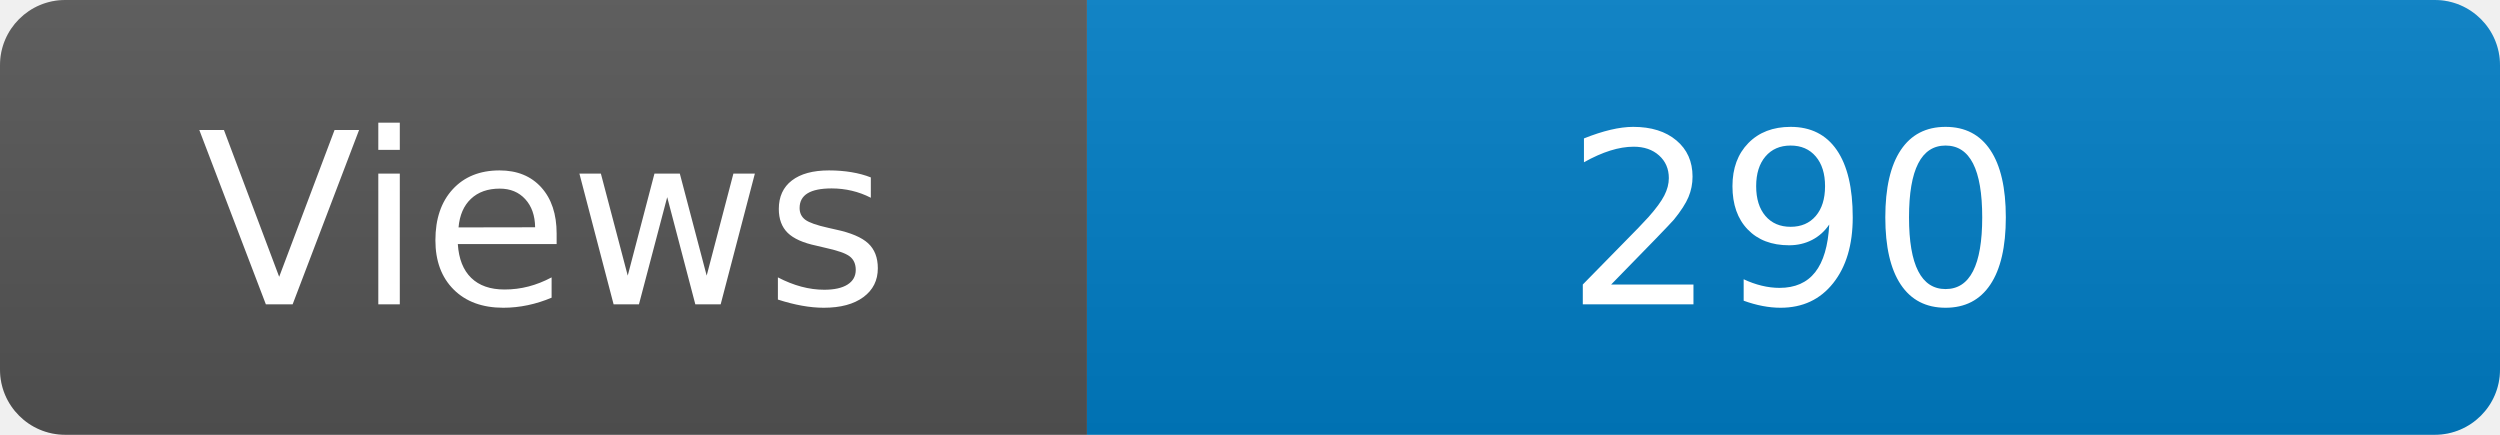
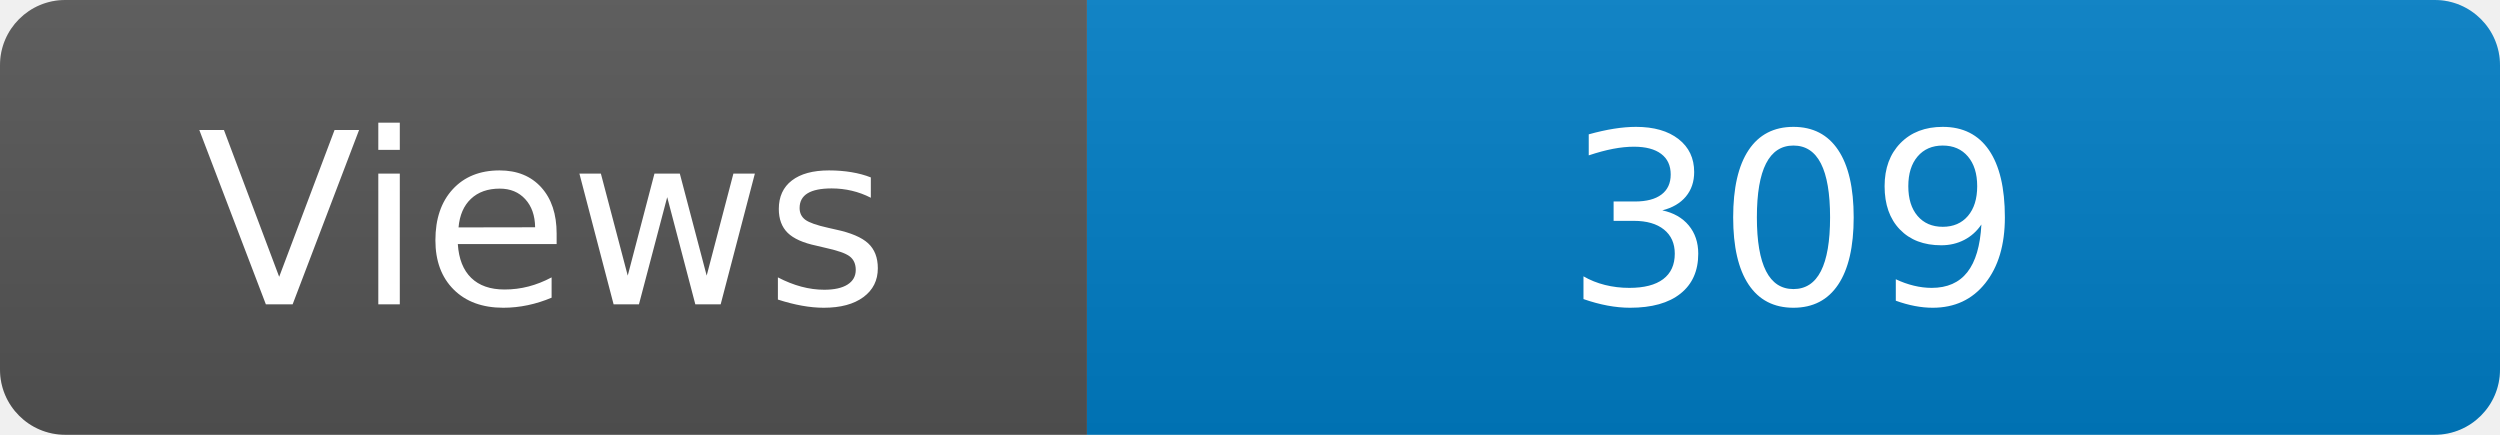
<svg xmlns="http://www.w3.org/2000/svg" width="115" height="20" role="img" aria-label="Maintained?: yes">
  <linearGradient id="s" x2="0" y2="100%">
    <stop offset="0" stop-color="#bbb" stop-opacity=".1" />
    <stop offset="1" stop-opacity=".1" />
  </linearGradient>
  <clipPath id="r">
    <rect width="115" height="20" rx="3" fill="#fff" />
  </clipPath>
  <g clip-path="url(#r)">
    <rect width="50" height="20" fill="#555" />
    <rect x="50" width="160" height="20" fill="#007ec6" />
    <rect width="115" height="20" fill="url(#s)" />
  </g>
  <g fill="#fff" text-anchor="middle" font-family="Verdana,Geneva,DejaVu Sans,sans-serif" font-size="110">
    <text x="250" y="140" transform="scale(.1)" fill="#fff">Views</text>
-     <text x="825" y="140" transform="scale(.1)" fill="#fff">290</text>
+     <text x="825" y="140" transform="scale(.1)" fill="#fff">309</text>
  </g>
</svg>
